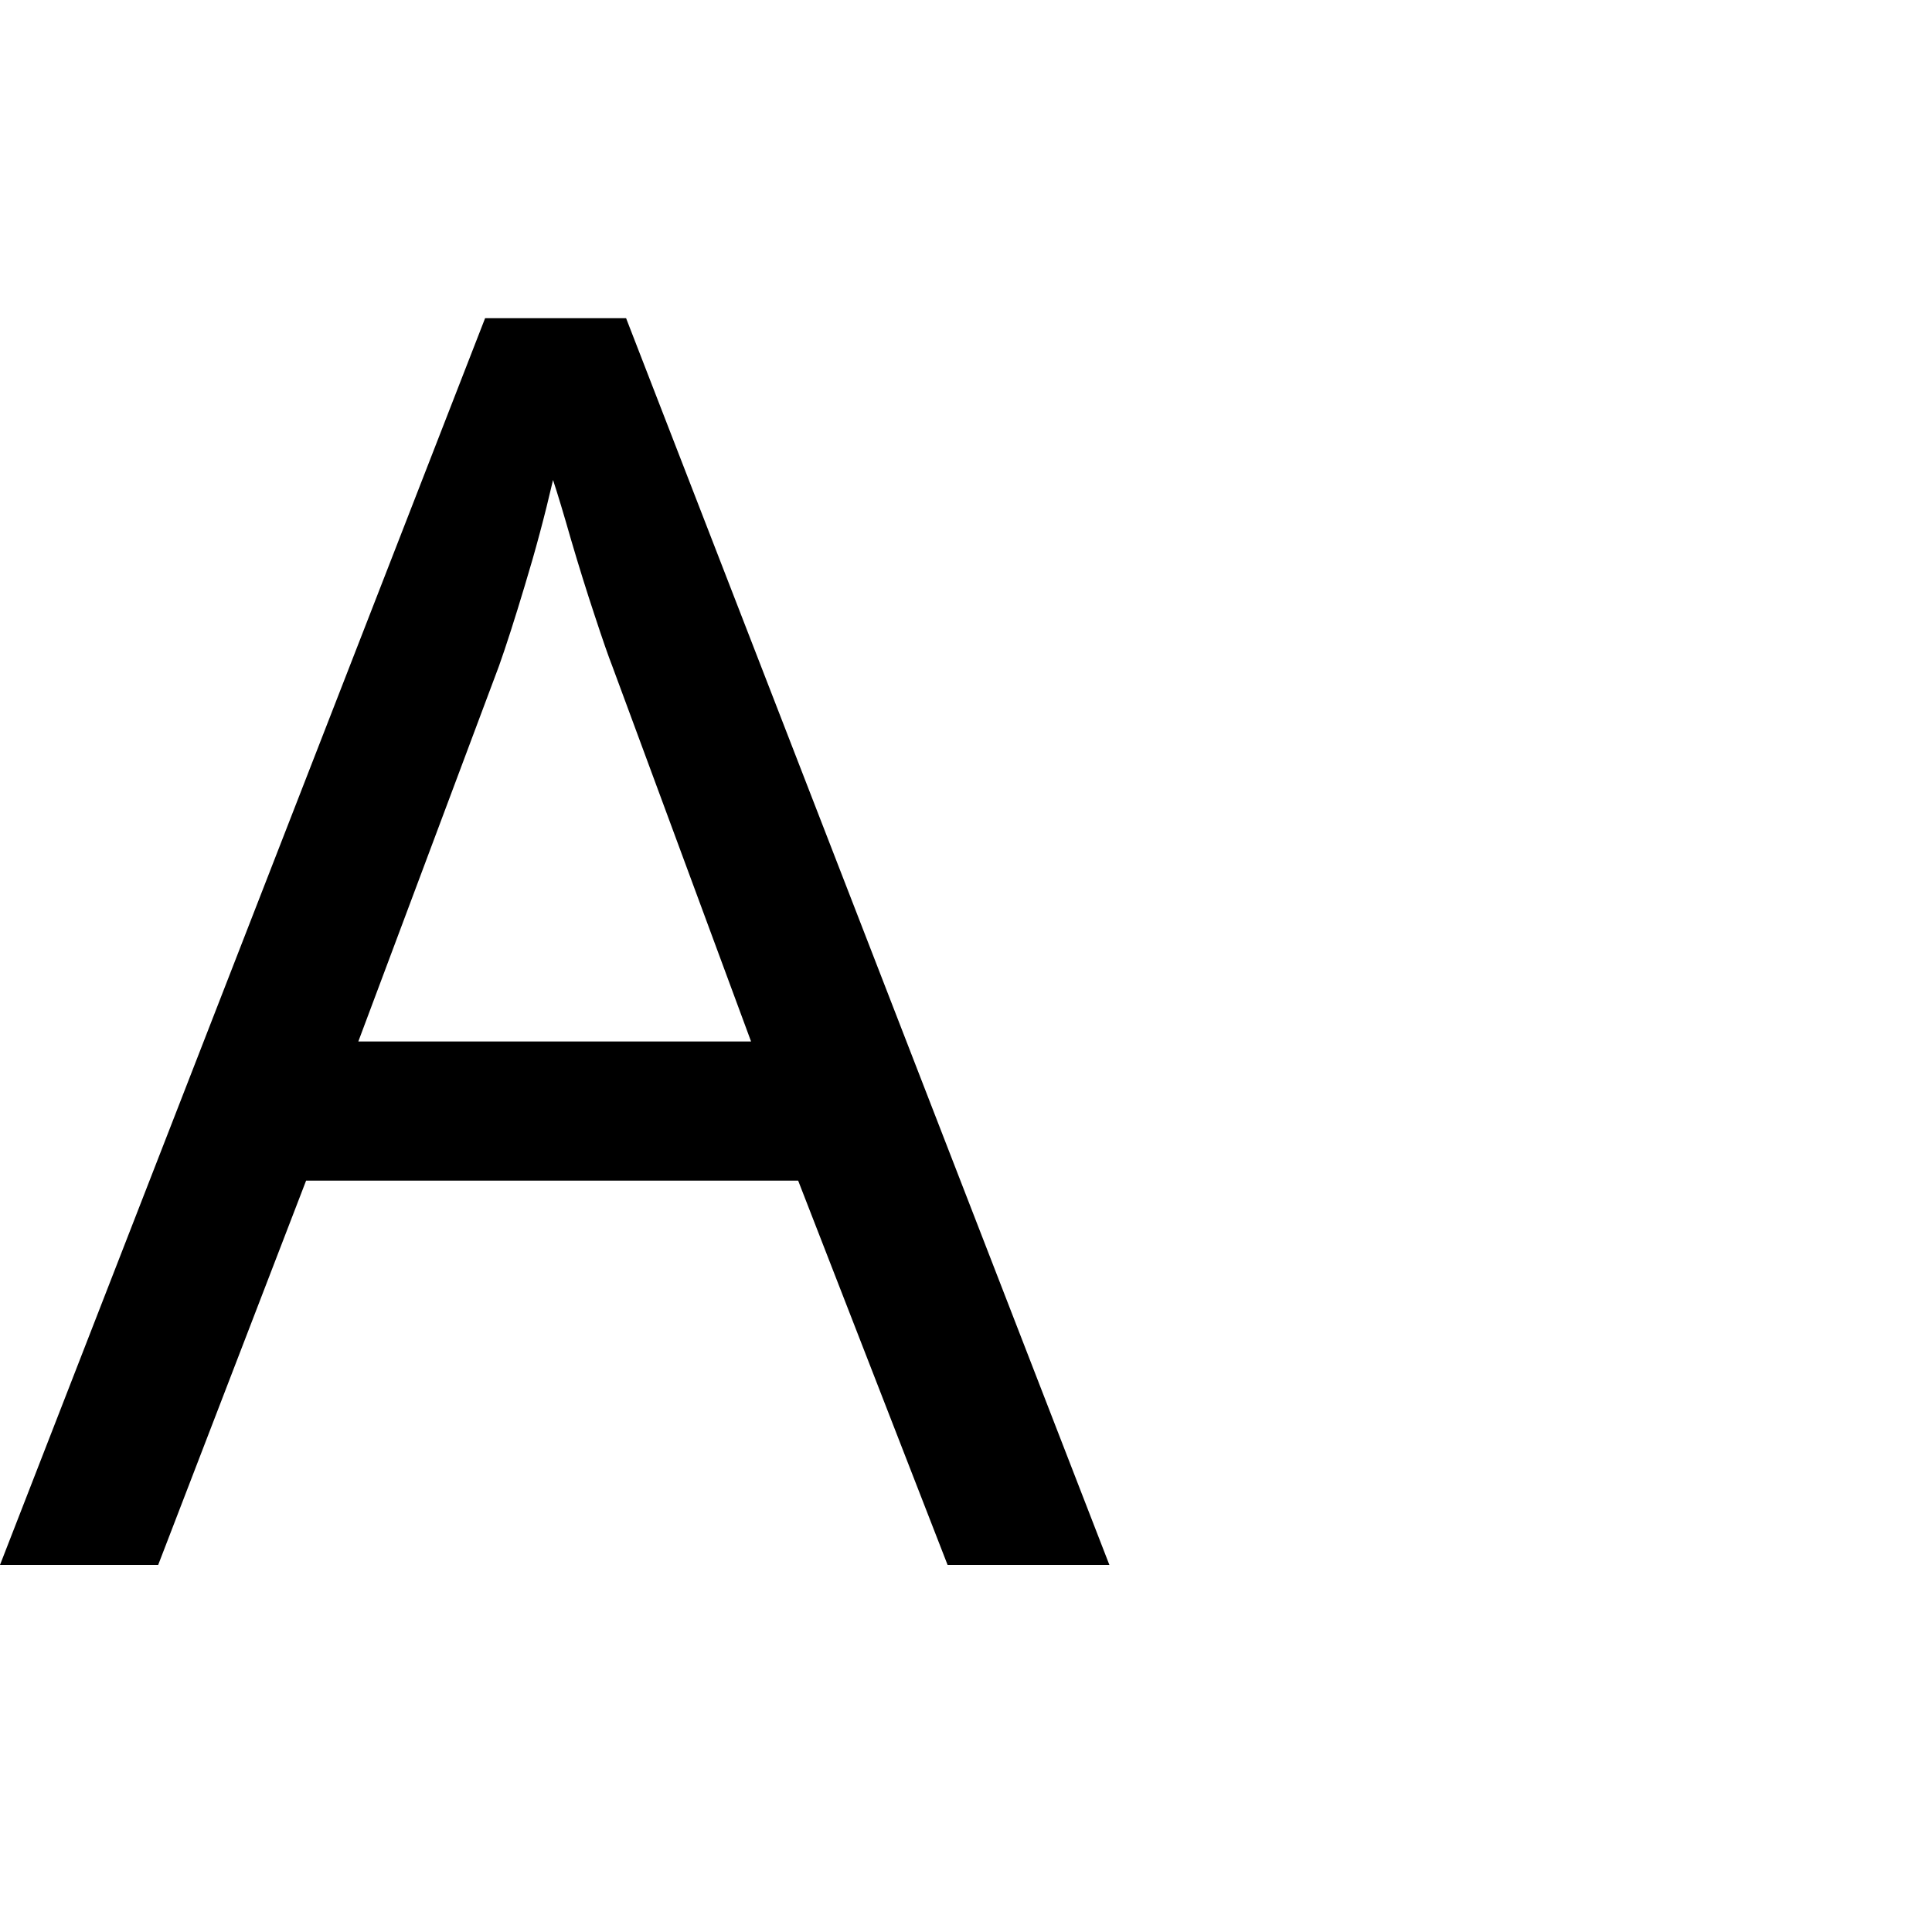
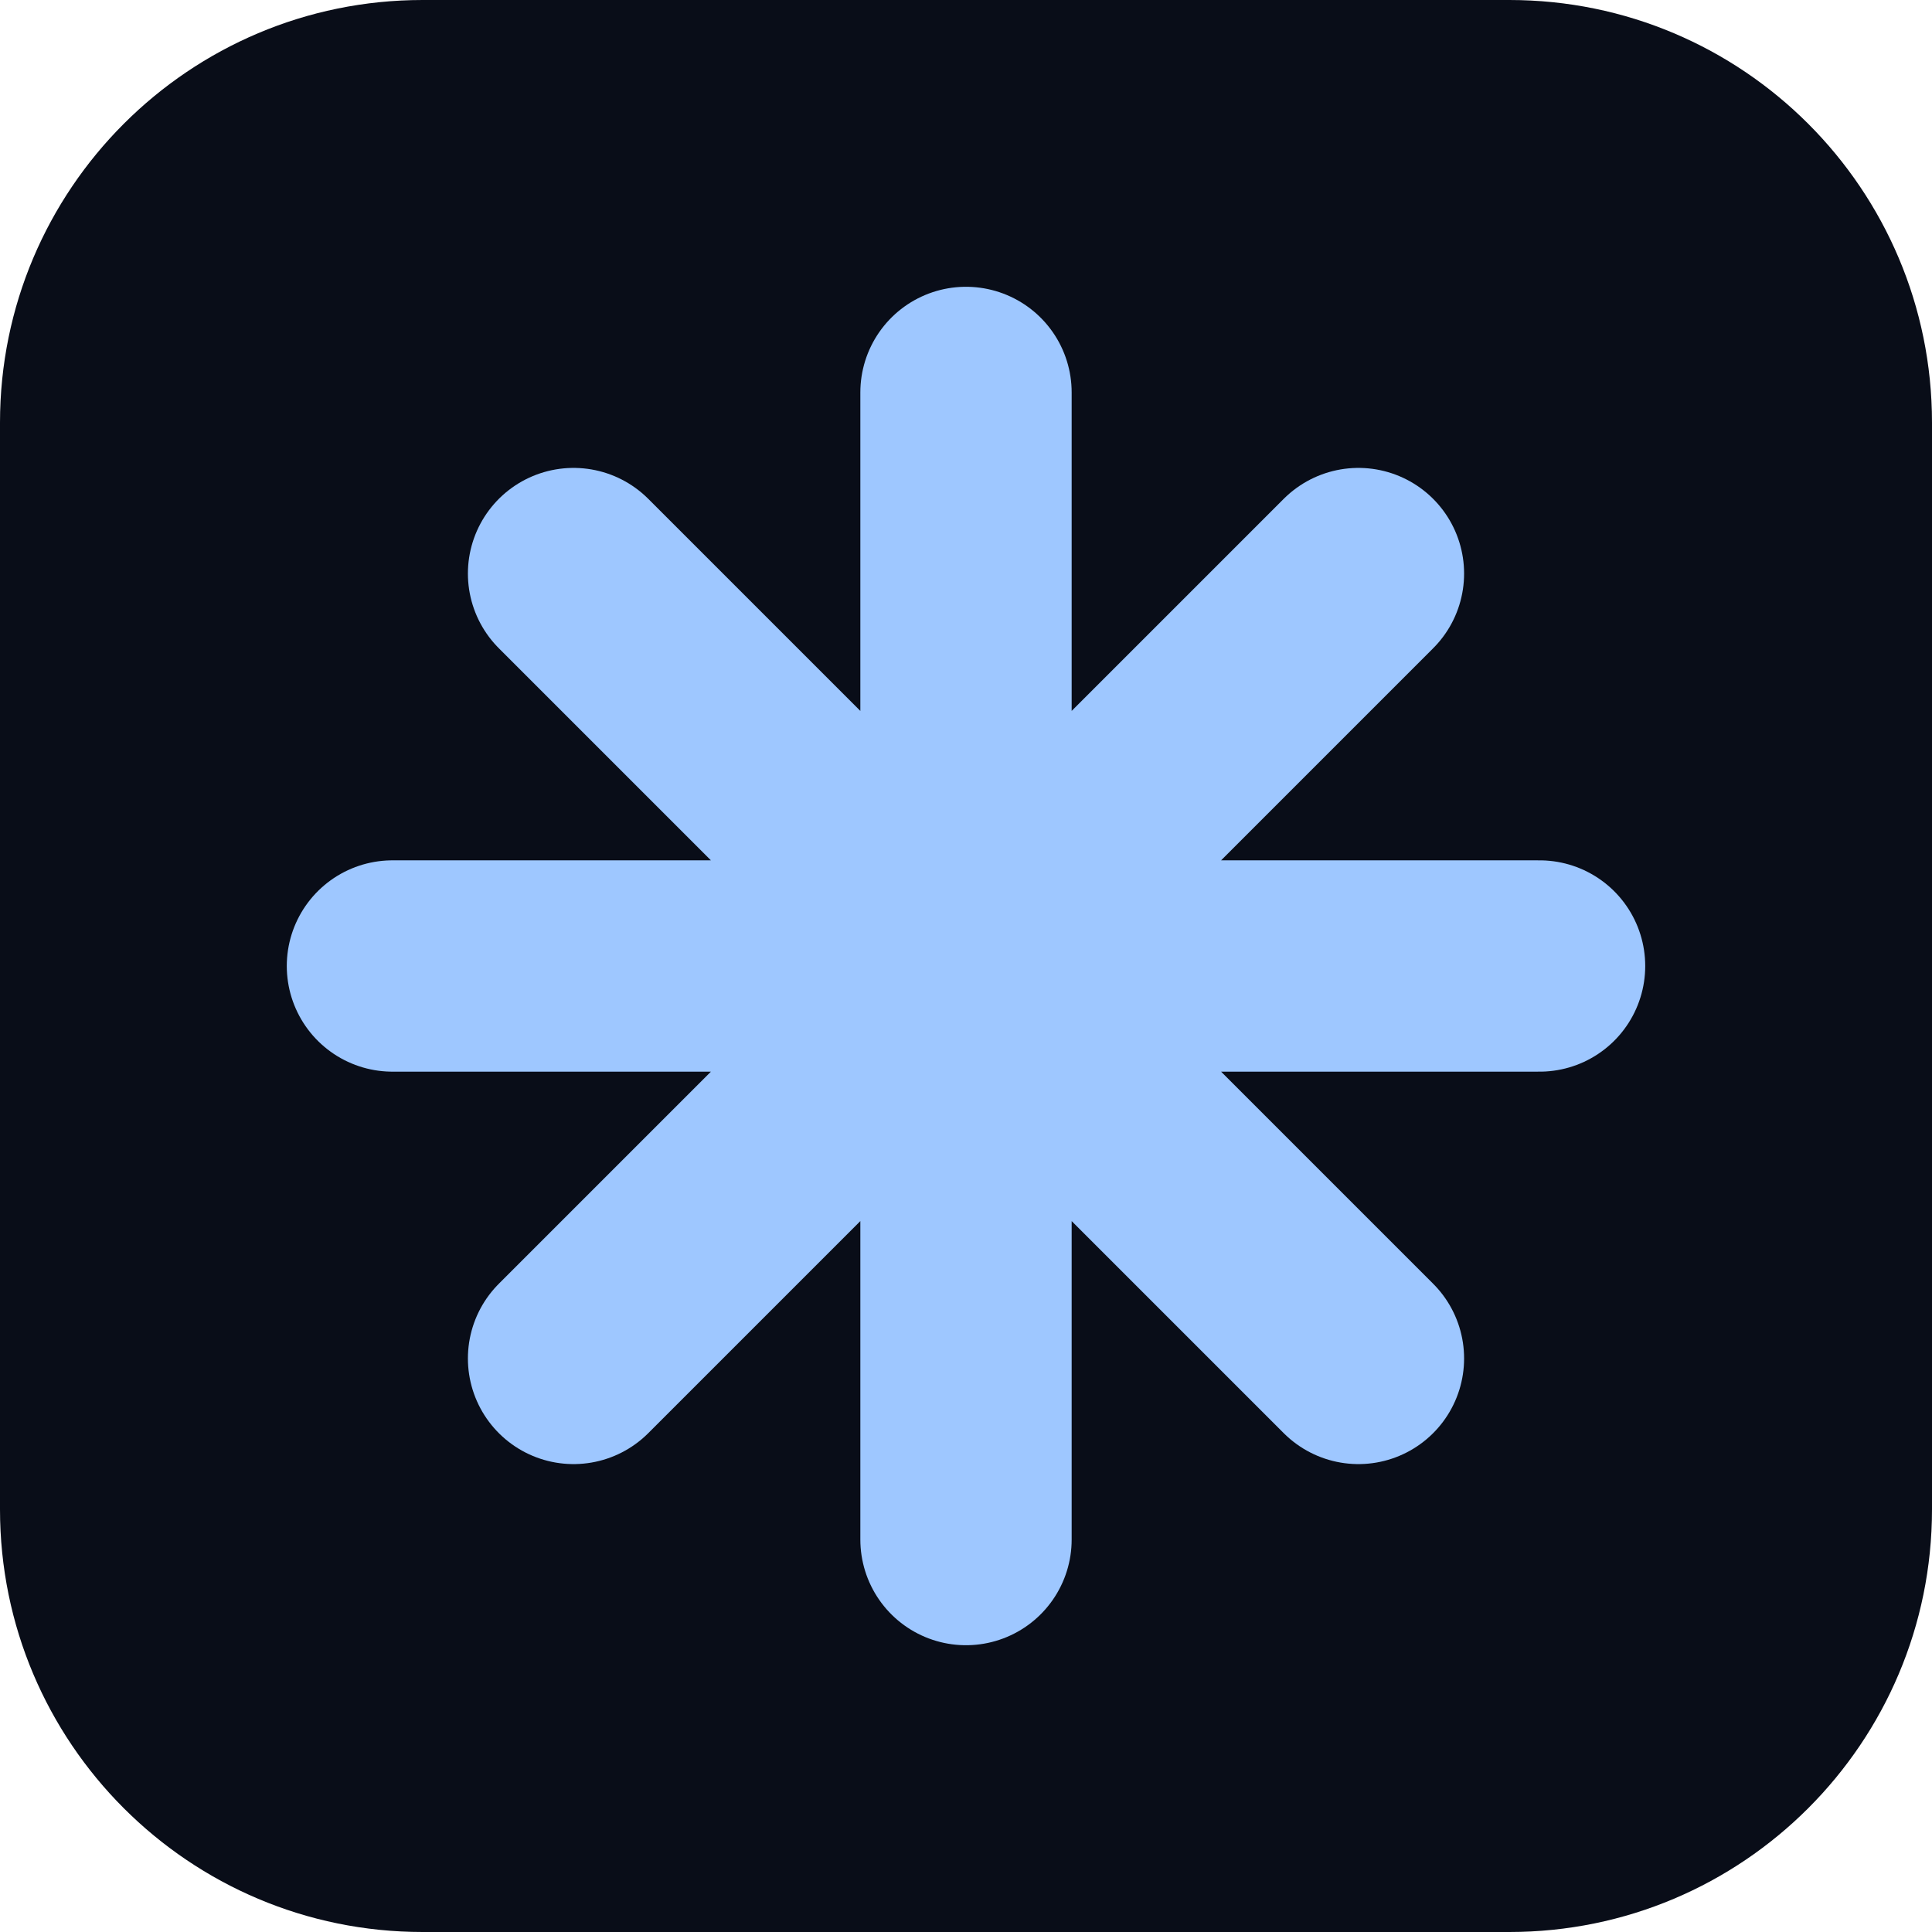
- <svg xmlns="http://www.w3.org/2000/svg" viewBox="0 0 100 100">
-   <text y=".9em" font-size="90" font-family="sans-serif">A</text>
+ <svg xmlns="http://www.w3.org/2000/svg" viewBox="0 0 64 64">
+   <rect width="64" height="64" rx="14" fill="#090d18" />
+   <g stroke="#9ec7ff" stroke-width="7" stroke-linecap="round">
+     <path d="M32 13v38M13 32h38M19 19l26 26M19 45l26-26" />
+   </g>
</svg>
